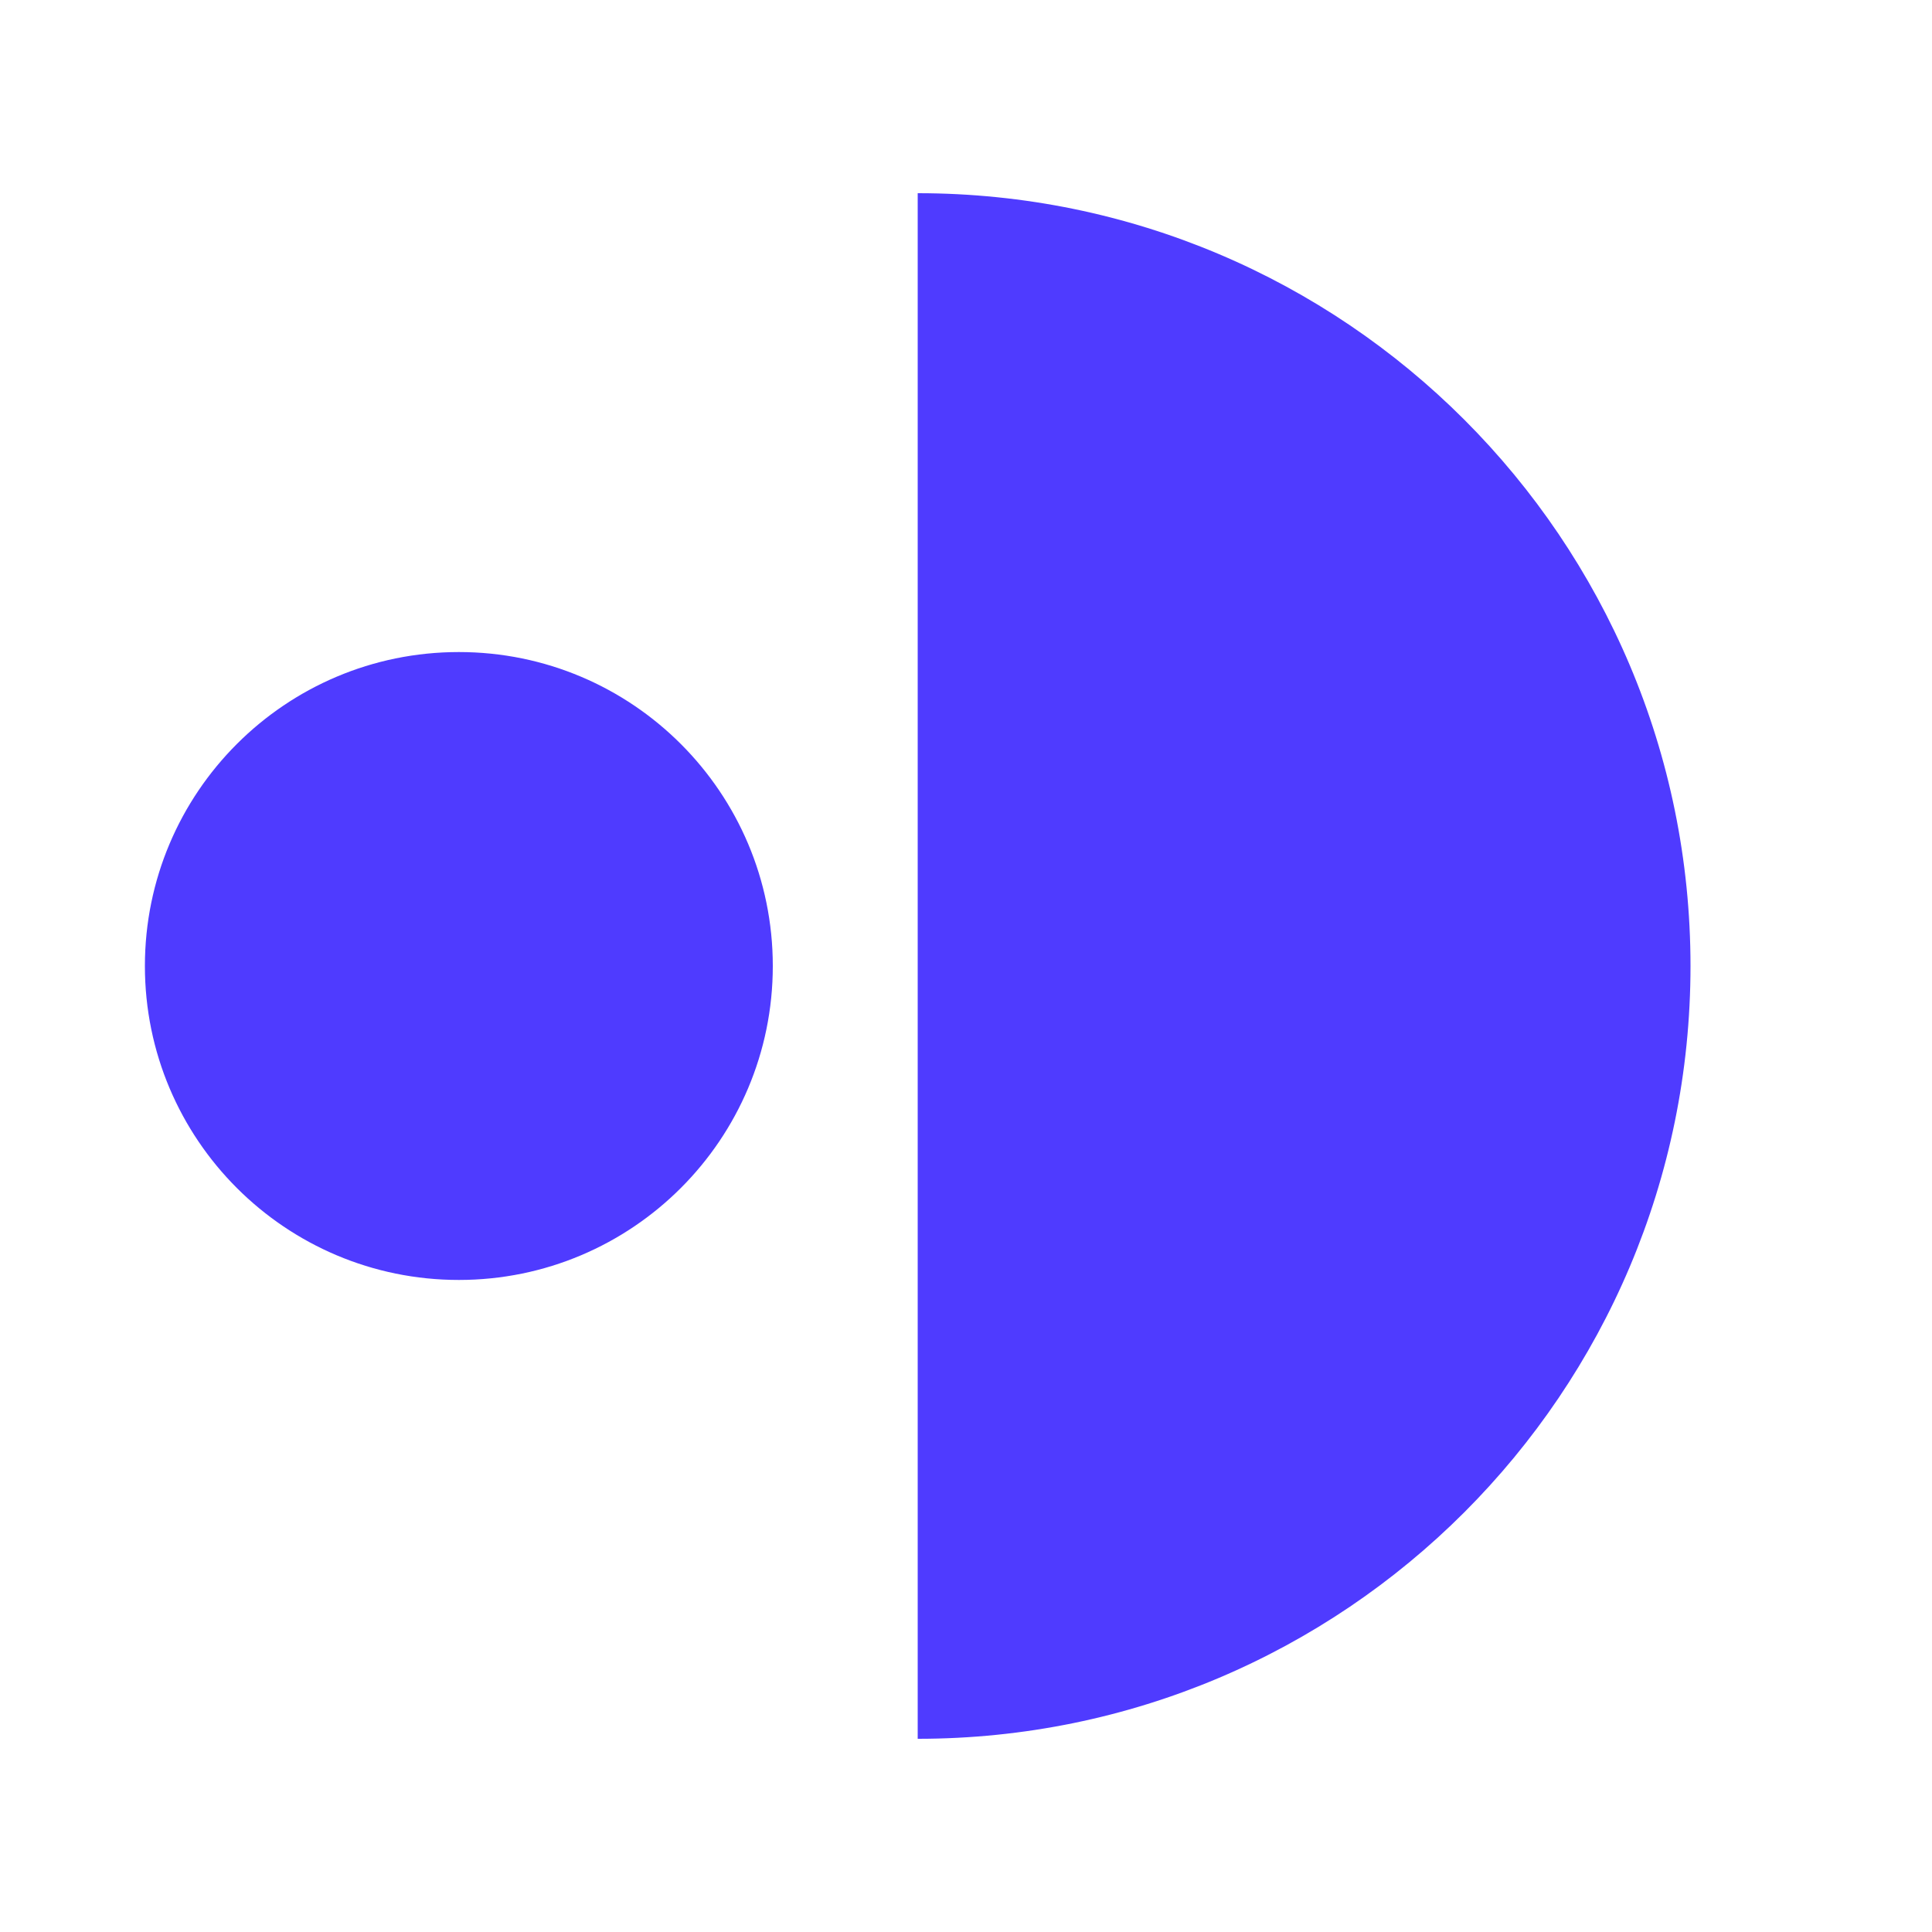
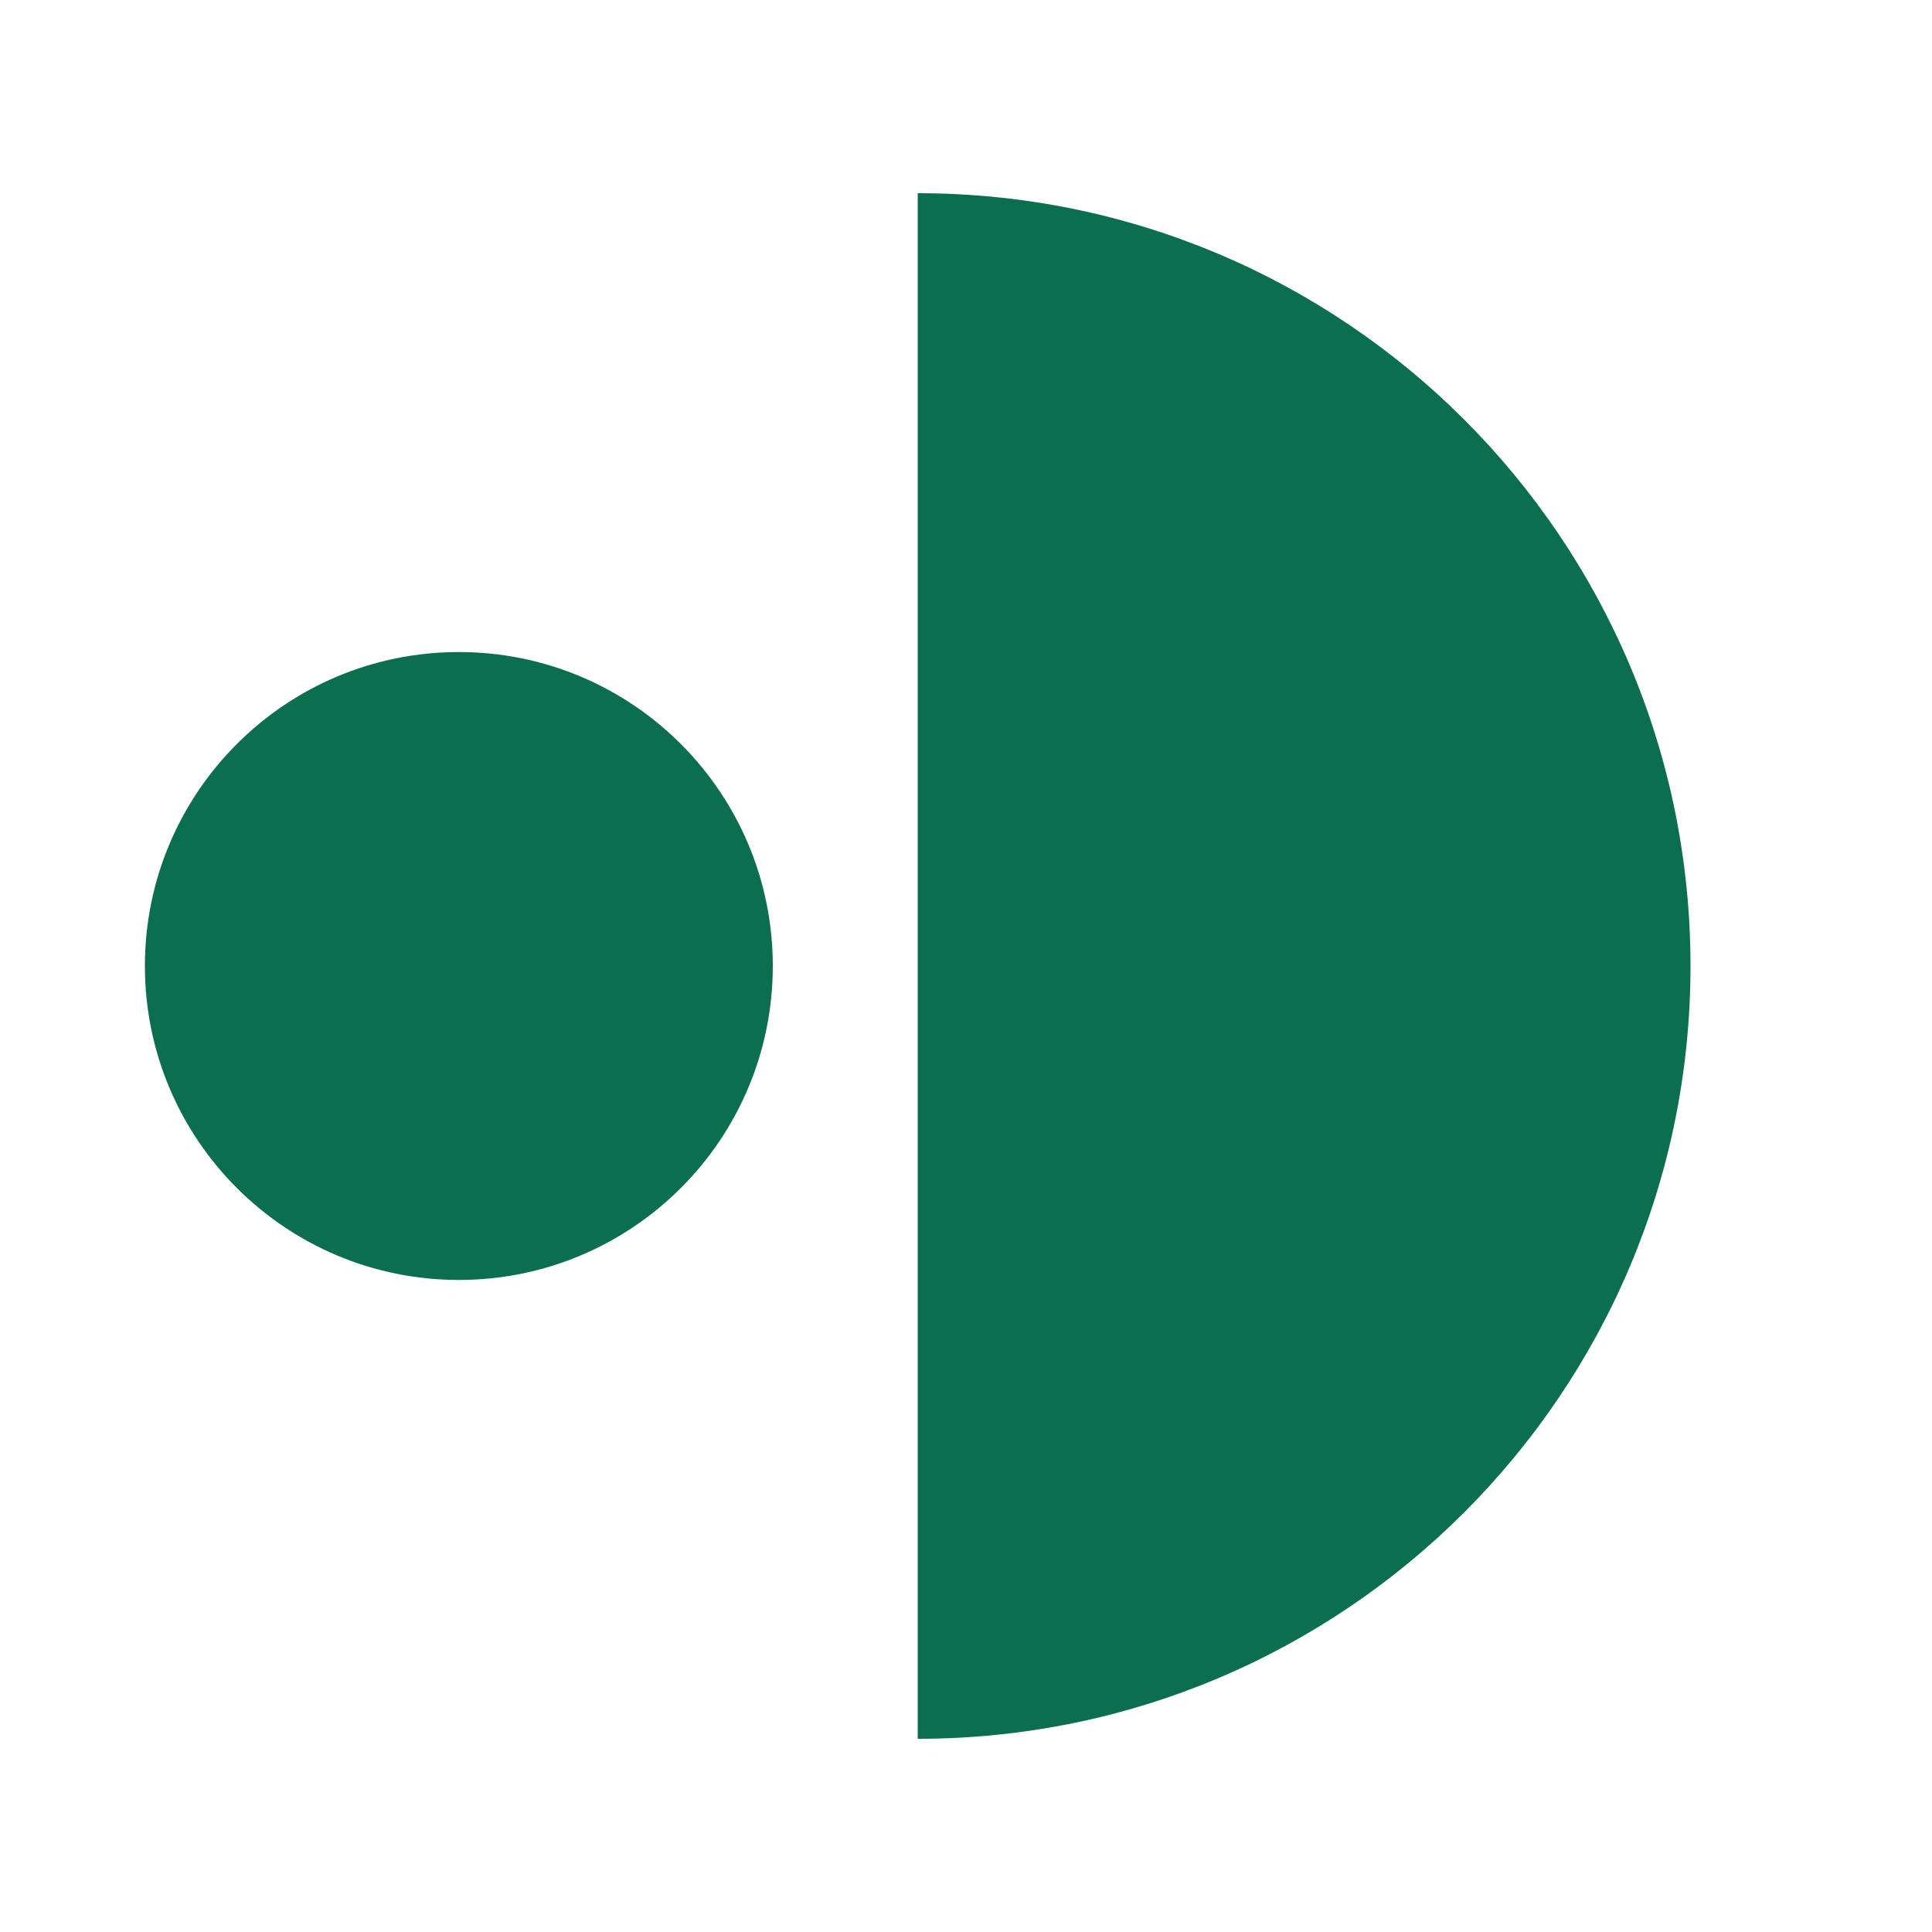
<svg xmlns="http://www.w3.org/2000/svg" viewBox="0 0 40 40">
-   <path d="M19 4a16 16 0 0 1 0 32Z M3 20a6.5 6.5 0 1 0 13 0a6.5 6.5 0 1 0-13 0Z" fill="#4f3bff" />
+   <path d="M19 4a16 16 0 0 1 0 32Z M3 20a6.5 6.5 0 1 0 13 0a6.5 6.5 0 1 0-13 0Z" fill="#0b6e4f" />
</svg>
